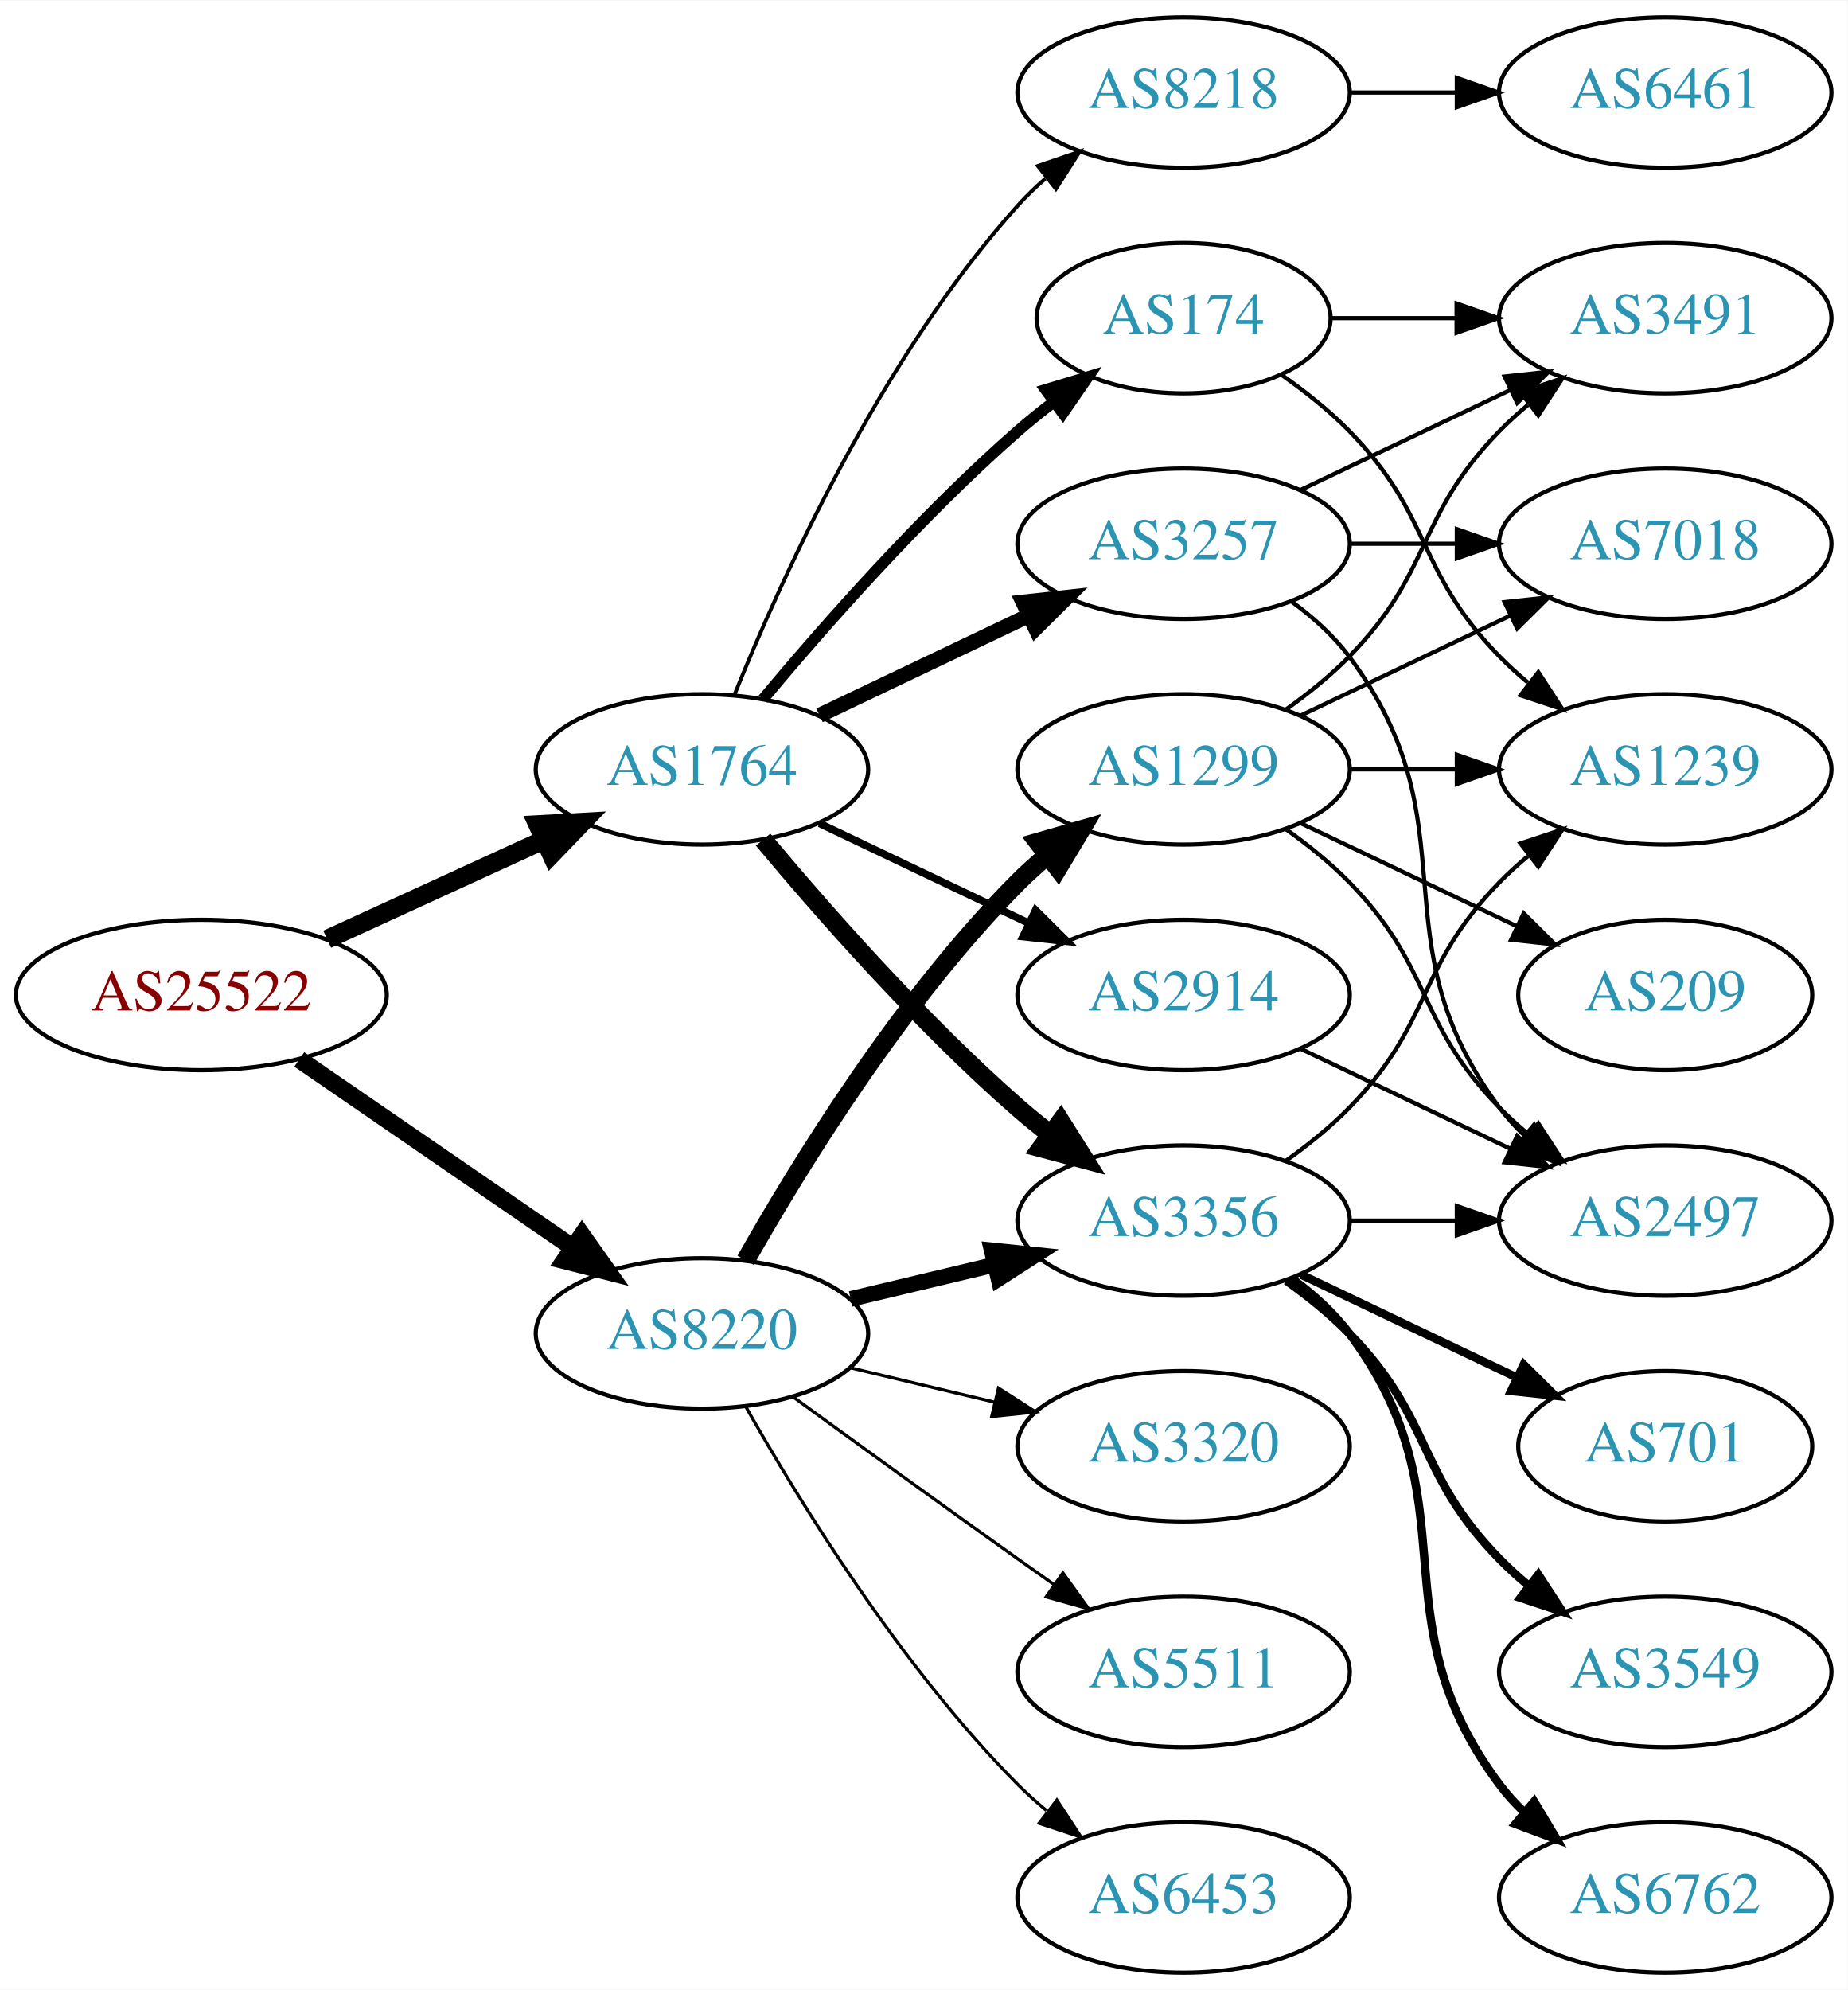
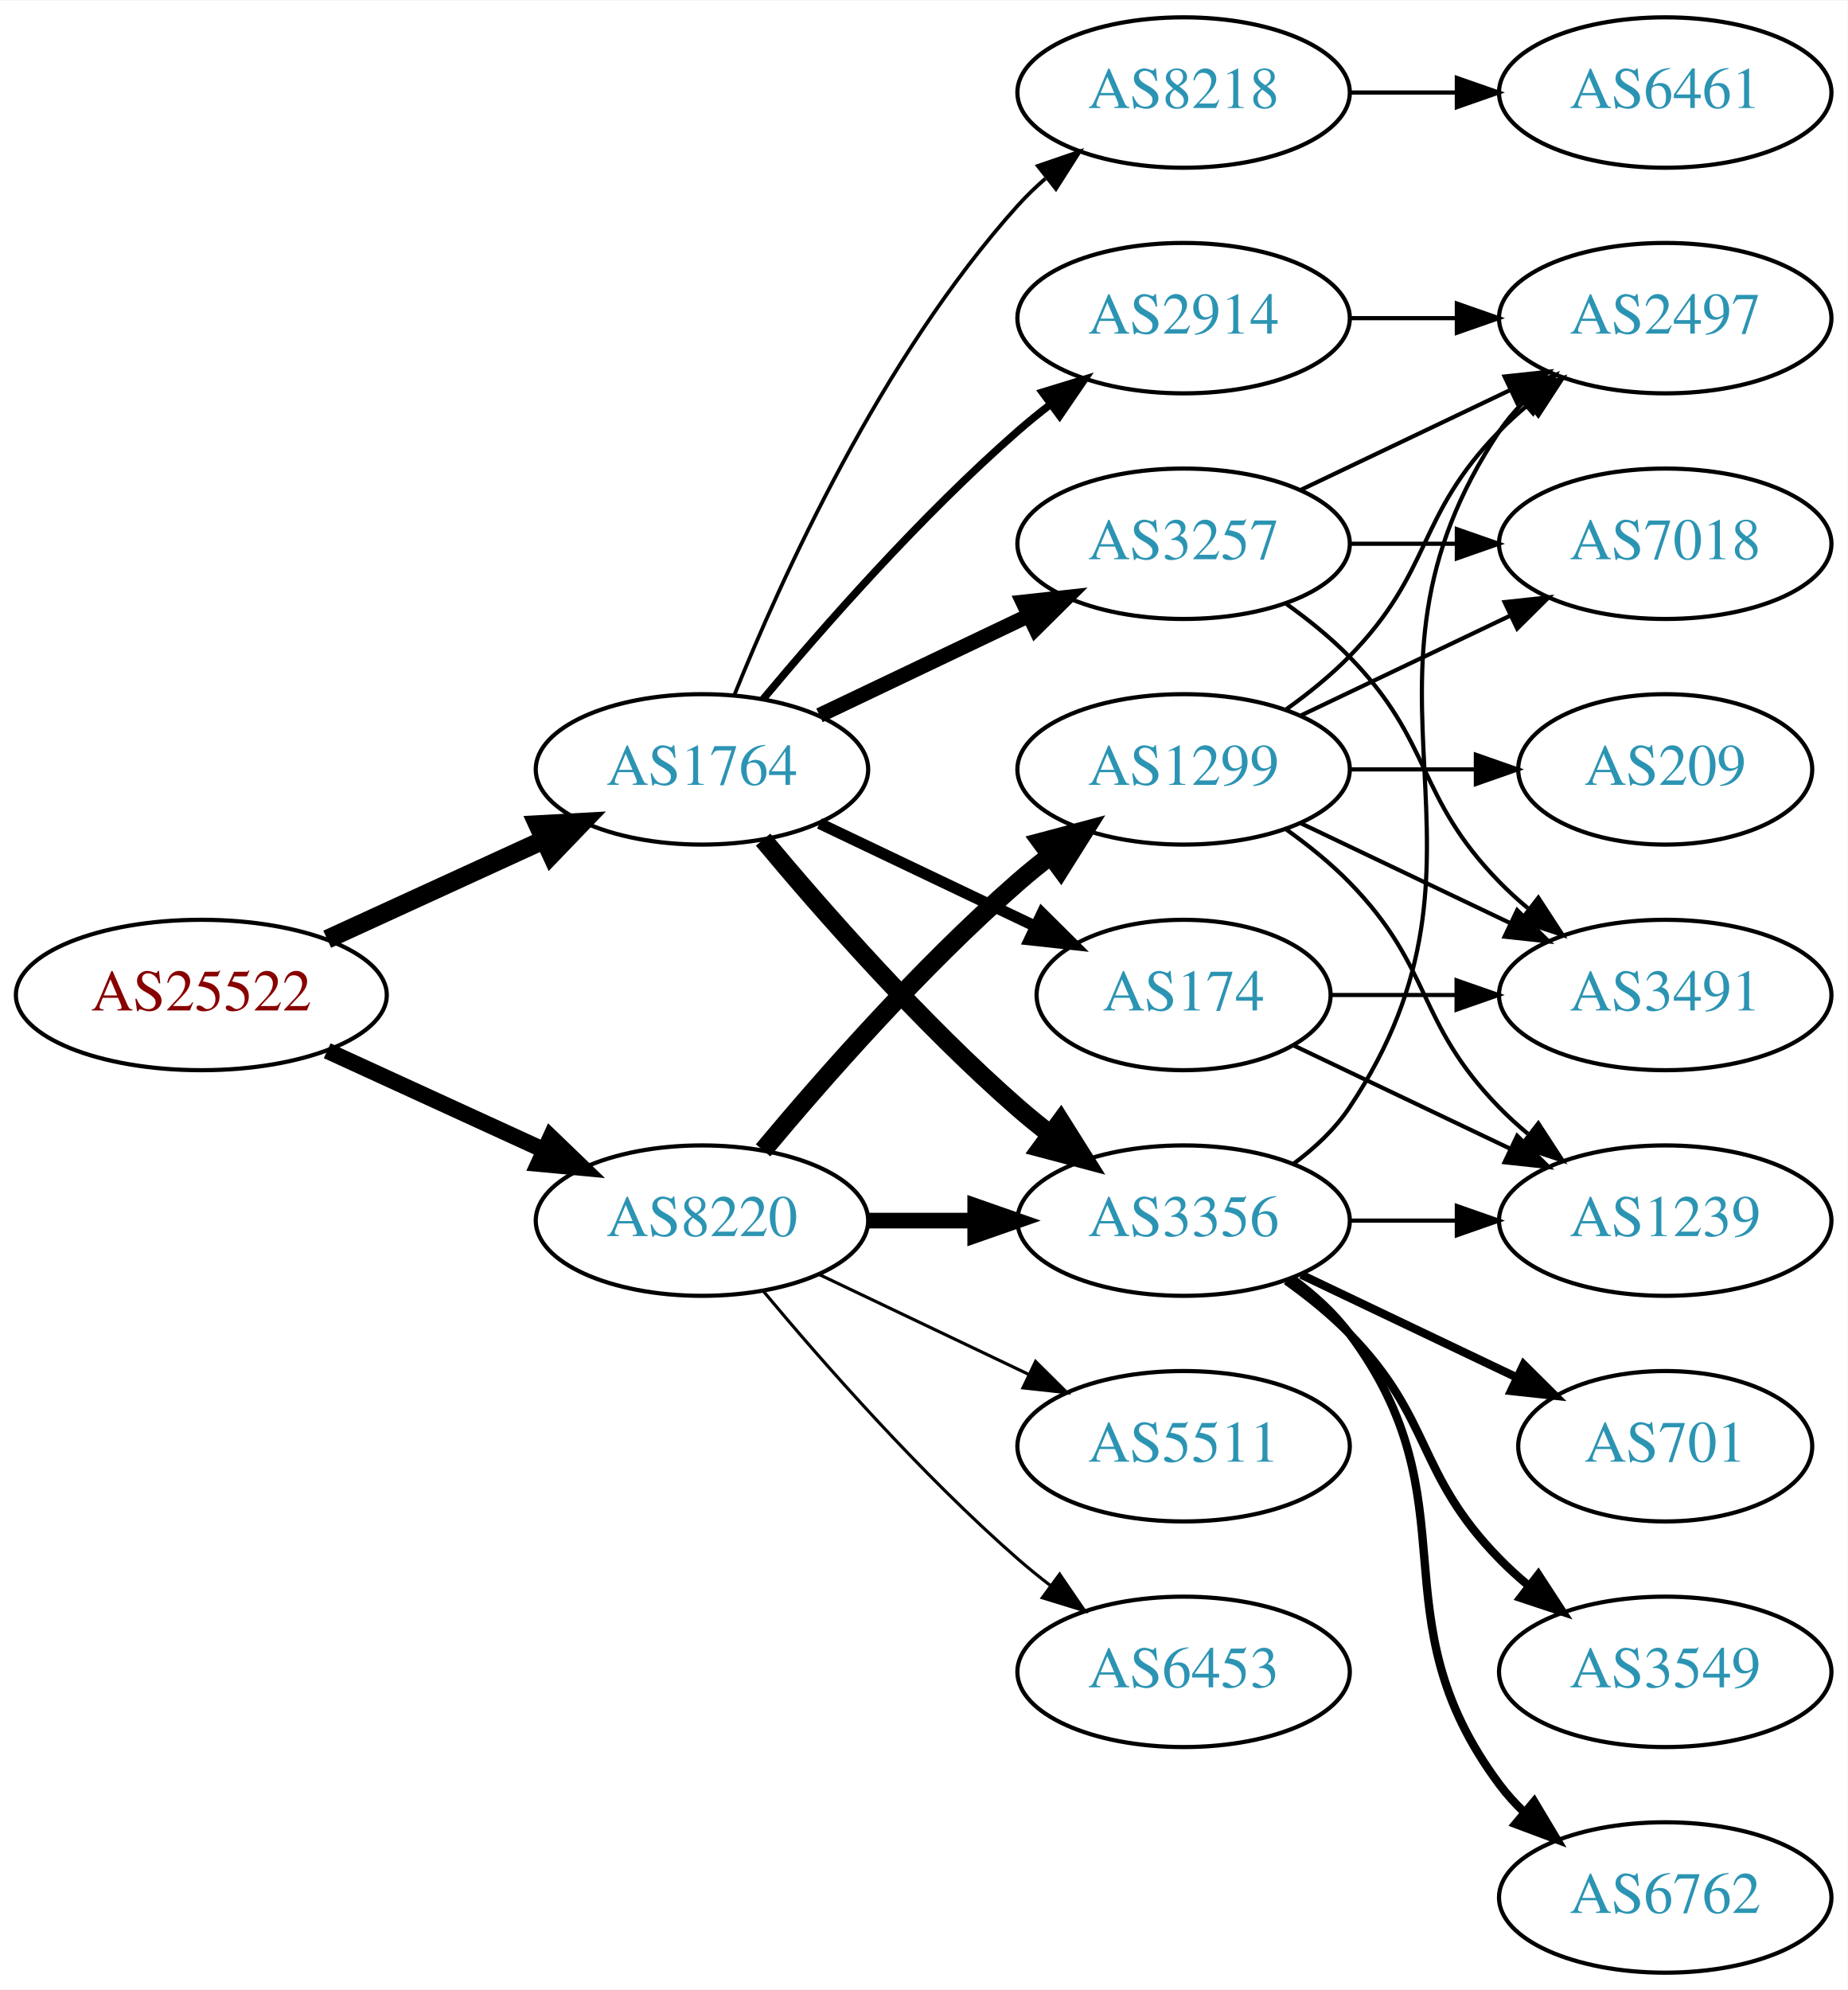
<svg xmlns="http://www.w3.org/2000/svg" xmlns:xlink="http://www.w3.org/1999/xlink" width="442pt" height="476pt" viewBox="0.00 0.00 442.27 476.00">
  <g id="graph0" class="graph" transform="scale(1 1) rotate(0) translate(4 472)">
    <polygon fill="white" stroke="none" points="-4,4 -4,-472 438.271,-472 438.271,4 -4,4" />
    <g id="node1" class="node">
      <g id="a_node1">
        <a xlink:href="/asn/25522" xlink:title="AS25522 ~ Travelport Austria GmbH [AT]">
          <ellipse fill="#ffffff" stroke="black" cx="44.196" cy="-234" rx="44.393" ry="18" />
          <text text-anchor="middle" x="44.196" y="-230.3" font-family="Times,serif" font-size="14.00" fill="#880000">AS25522</text>
        </a>
      </g>
    </g>
    <g id="node2" class="node">
      <g id="a_node2">
        <a xlink:href="/asn/1764" xlink:title="AS1764 ~ NEXTLAYER-AS [AT]">
          <ellipse fill="#ffffff" stroke="black" cx="164.039" cy="-288" rx="39.794" ry="18" />
          <text text-anchor="middle" x="164.039" y="-284.3" font-family="Times,serif" font-size="14.00" fill="#2c94b3">AS1764</text>
        </a>
      </g>
    </g>
    <g id="edge1" class="edge">
      <path fill="none" stroke="black" stroke-width="4.5" d="M74.326,-247.348C89.937,-254.502 109.335,-263.391 126.007,-271.03" />
      <polygon fill="black" stroke="black" stroke-width="4.5" points="124.727,-274.775 135.459,-275.362 128.008,-267.616 124.727,-274.775" />
    </g>
    <g id="node3" class="node">
      <g id="a_node3">
        <a xlink:href="/asn/8220" xlink:title="AS8220 ~ COLT [GB]">
-           <ellipse fill="#ffffff" stroke="black" cx="164.039" cy="-153" rx="39.794" ry="18" />
-           <text text-anchor="middle" x="164.039" y="-149.3" font-family="Times,serif" font-size="14.00" fill="#2c94b3">AS8220</text>
+           <ellipse fill="#ffffff" stroke="black" cx="164.039" cy="-180" rx="39.794" ry="18" />
+           <text text-anchor="middle" x="164.039" y="-176.3" font-family="Times,serif" font-size="14.00" fill="#2c94b3">AS8220</text>
        </a>
      </g>
    </g>
    <g id="edge2" class="edge">
-       <path fill="none" stroke="black" stroke-width="4.2" d="M67.639,-218.574C86.22,-205.802 112.781,-187.545 133.161,-173.537" />
-       <polygon fill="black" stroke="black" stroke-width="4.2" points="135.316,-176.515 141.475,-167.822 131.152,-170.458 135.316,-176.515" />
+       <path fill="none" stroke="black" stroke-width="3.9" d="M74.326,-220.652C89.937,-213.498 109.335,-204.609 126.007,-196.97" />
+       <polygon fill="black" stroke="black" stroke-width="3.9" points="127.826,-199.986 135.459,-192.638 124.91,-193.622 127.826,-199.986" />
    </g>
    <g id="node4" class="node">
      <g id="a_node4">
        <a xlink:href="/asn/8218" xlink:title="AS8218 ~ legacy Neotelecoms [FR]">
          <ellipse fill="#ffffff" stroke="black" cx="279.332" cy="-450" rx="39.794" ry="18" />
          <text text-anchor="middle" x="279.332" y="-446.3" font-family="Times,serif" font-size="14.00" fill="#2c94b3">AS8218</text>
        </a>
      </g>
    </g>
    <g id="edge3" class="edge">
      <path fill="none" stroke="black" stroke-width="0.9" d="M171.786,-305.787C182.837,-333.243 206.891,-386.578 239.685,-423 241.688,-425.224 243.906,-427.363 246.239,-429.397" />
      <polygon fill="black" stroke="black" stroke-width="0.9" points="244.437,-432.433 254.458,-435.873 248.769,-426.935 244.437,-432.433" />
    </g>
    <g id="node5" class="node">
      <g id="a_node5">
+         <a xlink:href="/asn/2914" xlink:title="AS2914 ~ NTT America, Inc. [US]">
+           <ellipse fill="#ffffff" stroke="black" cx="279.332" cy="-396" rx="39.794" ry="18" />
+           <text text-anchor="middle" x="279.332" y="-392.3" font-family="Times,serif" font-size="14.00" fill="#2c94b3">AS2914</text>
+         </a>
+       </g>
+     </g>
+     <g id="edge4" class="edge">
+       <path fill="none" stroke="black" stroke-width="1.8" d="M178.669,-304.817C192.951,-321.929 216.498,-348.745 239.685,-369 242.151,-371.154 244.789,-373.294 247.487,-375.372" />
+       <polygon fill="black" stroke="black" stroke-width="1.8" points="245.512,-378.264 255.641,-381.37 249.66,-372.625 245.512,-378.264" />
+     </g>
+     <g id="node6" class="node">
+       <g id="a_node6">
        <a xlink:href="/asn/3257" xlink:title="AS3257 ~ GTT [DE]">
          <ellipse fill="#ffffff" stroke="black" cx="279.332" cy="-342" rx="39.794" ry="18" />
          <text text-anchor="middle" x="279.332" y="-338.3" font-family="Times,serif" font-size="14.00" fill="#2c94b3">AS3257</text>
        </a>
      </g>
    </g>
-     <g id="edge4" class="edge">
+     <g id="edge5" class="edge">
      <path fill="none" stroke="black" stroke-width="3.6" d="M192.175,-300.934C207.169,-308.081 225.99,-317.052 242.213,-324.785" />
      <polygon fill="black" stroke="black" stroke-width="3.6" points="240.884,-328.028 251.417,-329.171 243.895,-321.709 240.884,-328.028" />
    </g>
-     <g id="node6" class="node">
-       <g id="a_node6">
+     <g id="node7" class="node">
+       <g id="a_node7">
        <a xlink:href="/asn/3356" xlink:title="AS3356 ~ Level 3 Parent, LLC [US]">
          <ellipse fill="#ffffff" stroke="black" cx="279.332" cy="-180" rx="39.794" ry="18" />
          <text text-anchor="middle" x="279.332" y="-176.3" font-family="Times,serif" font-size="14.00" fill="#2c94b3">AS3356</text>
        </a>
      </g>
    </g>
-     <g id="edge5" class="edge">
+     <g id="edge6" class="edge">
      <path fill="none" stroke="black" stroke-width="4.5" d="M178.669,-271.183C192.951,-254.071 216.498,-227.255 239.685,-207 242.151,-204.846 244.789,-202.706 247.487,-200.628" />
      <polygon fill="black" stroke="black" stroke-width="4.5" points="249.919,-203.727 255.641,-194.63 245.252,-197.384 249.919,-203.727" />
-     </g>
-     <g id="node7" class="node">
-       <g id="a_node7">
-         <a xlink:href="/asn/2914" xlink:title="AS2914 ~ NTT America, Inc. [US]">
-           <ellipse fill="#ffffff" stroke="black" cx="279.332" cy="-234" rx="39.794" ry="18" />
-           <text text-anchor="middle" x="279.332" y="-230.3" font-family="Times,serif" font-size="14.00" fill="#2c94b3">AS2914</text>
-         </a>
-       </g>
-     </g>
-     <g id="edge6" class="edge">
-       <path fill="none" stroke="black" stroke-width="1.8" d="M192.175,-275.066C207.169,-267.919 225.99,-258.948 242.213,-251.215" />
-       <polygon fill="black" stroke="black" stroke-width="1.8" points="243.895,-254.291 251.417,-246.829 240.884,-247.972 243.895,-254.291" />
    </g>
    <g id="node8" class="node">
      <g id="a_node8">
        <a xlink:href="/asn/174" xlink:title="AS174 ~ Cogent Communications [US]">
-           <ellipse fill="#ffffff" stroke="black" cx="279.332" cy="-396" rx="35.194" ry="18" />
-           <text text-anchor="middle" x="279.332" y="-392.3" font-family="Times,serif" font-size="14.00" fill="#2c94b3">AS174</text>
+           <ellipse fill="#ffffff" stroke="black" cx="279.332" cy="-234" rx="35.194" ry="18" />
+           <text text-anchor="middle" x="279.332" y="-230.3" font-family="Times,serif" font-size="14.00" fill="#2c94b3">AS174</text>
        </a>
      </g>
    </g>
    <g id="edge7" class="edge">
-       <path fill="none" stroke="black" stroke-width="2.7" d="M178.669,-304.817C192.951,-321.929 216.498,-348.745 239.685,-369 242.355,-371.332 245.228,-373.648 248.158,-375.886" />
-       <polygon fill="black" stroke="black" stroke-width="2.7" points="246.309,-378.87 256.449,-381.939 250.436,-373.216 246.309,-378.87" />
+       <path fill="none" stroke="black" stroke-width="2.7" d="M192.175,-275.066C207.607,-267.71 227.092,-258.423 243.628,-250.541" />
+       <polygon fill="black" stroke="black" stroke-width="2.7" points="245.448,-253.551 252.969,-246.089 242.436,-247.232 245.448,-253.551" />
    </g>
    <g id="edge21" class="edge">
-       <path fill="none" stroke="black" stroke-width="3.75" d="M199.646,-161.248C210.517,-163.838 222.671,-166.735 234.114,-169.462" />
-       <polygon fill="black" stroke="black" stroke-width="3.75" points="233.397,-172.889 243.936,-171.803 235.02,-166.08 233.397,-172.889" />
+       <path fill="none" stroke="black" stroke-width="3.75" d="M203.711,-180C211.914,-180 220.678,-180 229.21,-180" />
+       <polygon fill="black" stroke="black" stroke-width="3.75" points="229.449,-183.5 239.449,-180 229.449,-176.5 229.449,-183.5" />
    </g>
    <g id="node17" class="node">
      <g id="a_node17">
-         <a xlink:href="/asn/6453" xlink:title="AS6453 ~ TATA COMMUNICATIONS (AMERICA) INC [US]">
-           <ellipse fill="#ffffff" stroke="black" cx="279.332" cy="-18" rx="39.794" ry="18" />
-           <text text-anchor="middle" x="279.332" y="-14.3" font-family="Times,serif" font-size="14.00" fill="#2c94b3">AS6453</text>
-         </a>
-       </g>
-     </g>
-     <g id="edge20" class="edge">
-       <path fill="none" stroke="black" stroke-width="0.75" d="M174.498,-135.51C187.28,-112.904 211.712,-73.114 239.685,-45 241.796,-42.879 244.092,-40.812 246.477,-38.829" />
-       <polygon fill="black" stroke="black" stroke-width="0.75" points="248.993,-41.31 254.793,-32.444 244.73,-35.758 248.993,-41.31" />
-     </g>
-     <g id="node18" class="node">
-       <g id="a_node18">
        <a xlink:href="/asn/1299" xlink:title="AS1299 ~ Telia Carrier [EU]">
          <ellipse fill="#ffffff" stroke="black" cx="279.332" cy="-288" rx="39.794" ry="18" />
          <text text-anchor="middle" x="279.332" y="-284.3" font-family="Times,serif" font-size="14.00" fill="#2c94b3">AS1299</text>
        </a>
      </g>
    </g>
+     <g id="edge20" class="edge">
+       <path fill="none" stroke="black" stroke-width="4.5" d="M178.669,-196.817C192.951,-213.929 216.498,-240.745 239.685,-261 242.151,-263.154 244.789,-265.294 247.487,-267.372" />
+       <polygon fill="black" stroke="black" stroke-width="4.5" points="245.252,-270.616 255.641,-273.37 249.919,-264.273 245.252,-270.616" />
+     </g>
+     <g id="node18" class="node">
+       <g id="a_node18">
+         <a xlink:href="/asn/6453" xlink:title="AS6453 ~ TATA COMMUNICATIONS (AMERICA) INC [US]">
+           <ellipse fill="#ffffff" stroke="black" cx="279.332" cy="-72" rx="39.794" ry="18" />
+           <text text-anchor="middle" x="279.332" y="-68.3" font-family="Times,serif" font-size="14.00" fill="#2c94b3">AS6453</text>
+         </a>
+       </g>
+     </g>
    <g id="edge22" class="edge">
-       <path fill="none" stroke="black" stroke-width="4.5" d="M174.498,-170.49C187.28,-193.096 211.712,-232.886 239.685,-261 241.796,-263.121 244.092,-265.188 246.477,-267.171" />
-       <polygon fill="black" stroke="black" stroke-width="4.5" points="244.463,-270.589 254.793,-273.556 249.259,-264.343 244.463,-270.589" />
+       <path fill="none" stroke="black" stroke-width="0.75" d="M178.669,-163.183C192.951,-146.071 216.498,-119.255 239.685,-99 242.151,-96.846 244.789,-94.706 247.487,-92.628" />
+       <polygon fill="black" stroke="black" stroke-width="0.75" points="249.66,-95.375 255.641,-86.63 245.512,-89.736 249.66,-95.375" />
    </g>
    <g id="node19" class="node">
      <g id="a_node19">
-         <a xlink:href="/asn/3320" xlink:title="AS3320 ~ DTAG [DE]">
+         <a xlink:href="/asn/5511" xlink:title="AS5511 ~ Orange S.A. [FR]">
          <ellipse fill="#ffffff" stroke="black" cx="279.332" cy="-126" rx="39.794" ry="18" />
-           <text text-anchor="middle" x="279.332" y="-122.3" font-family="Times,serif" font-size="14.00" fill="#2c94b3">AS3320</text>
+           <text text-anchor="middle" x="279.332" y="-122.3" font-family="Times,serif" font-size="14.00" fill="#2c94b3">AS5511</text>
        </a>
      </g>
    </g>
    <g id="edge23" class="edge">
-       <path fill="none" stroke="black" stroke-width="0.75" d="M199.646,-144.752C210.517,-142.162 222.671,-139.265 234.114,-136.538" />
-       <polygon fill="black" stroke="black" stroke-width="0.75" points="235.02,-139.92 243.936,-134.197 233.397,-133.111 235.02,-139.92" />
-     </g>
-     <g id="node20" class="node">
-       <g id="a_node20">
-         <a xlink:href="/asn/5511" xlink:title="AS5511 ~ Orange S.A. [FR]">
-           <ellipse fill="#ffffff" stroke="black" cx="279.332" cy="-72" rx="39.794" ry="18" />
-           <text text-anchor="middle" x="279.332" y="-68.3" font-family="Times,serif" font-size="14.00" fill="#2c94b3">AS5511</text>
-         </a>
-       </g>
-     </g>
-     <g id="edge24" class="edge">
-       <path fill="none" stroke="black" stroke-width="0.75" d="M185.887,-137.778C200.821,-126.909 221.435,-111.975 239.685,-99 242.506,-96.995 245.449,-94.915 248.397,-92.841" />
-       <polygon fill="black" stroke="black" stroke-width="0.75" points="250.443,-95.681 256.621,-87.074 246.424,-89.95 250.443,-95.681" />
+       <path fill="none" stroke="black" stroke-width="0.75" d="M192.175,-167.066C207.169,-159.919 225.99,-150.948 242.213,-143.215" />
+       <polygon fill="black" stroke="black" stroke-width="0.75" points="243.895,-146.291 251.417,-138.829 240.884,-139.972 243.895,-146.291" />
    </g>
    <g id="node9" class="node">
      <g id="a_node9">
        <a xlink:href="/asn/6461" xlink:title="AS6461 ~ Zayo Bandwidth [US]">
          <ellipse fill="#ffffff" stroke="black" cx="394.625" cy="-450" rx="39.794" ry="18" />
          <text text-anchor="middle" x="394.625" y="-446.3" font-family="Times,serif" font-size="14.00" fill="#2c94b3">AS6461</text>
        </a>
      </g>
    </g>
    <g id="edge8" class="edge">
      <path fill="none" stroke="black" d="M319.004,-450C327.207,-450 335.971,-450 344.503,-450" />
      <polygon fill="black" stroke="black" points="344.742,-453.5 354.742,-450 344.742,-446.5 344.742,-453.5" />
    </g>
    <g id="node10" class="node">
      <g id="a_node10">
        <a xlink:href="/asn/2497" xlink:title="AS2497 ~ Internet Initiative Japan Inc. [JP]">
-           <ellipse fill="#ffffff" stroke="black" cx="394.625" cy="-180" rx="39.794" ry="18" />
-           <text text-anchor="middle" x="394.625" y="-176.3" font-family="Times,serif" font-size="14.00" fill="#2c94b3">AS2497</text>
+           <ellipse fill="#ffffff" stroke="black" cx="394.625" cy="-396" rx="39.794" ry="18" />
+           <text text-anchor="middle" x="394.625" y="-392.3" font-family="Times,serif" font-size="14.00" fill="#2c94b3">AS2497</text>
        </a>
      </g>
    </g>
    <g id="edge9" class="edge">
-       <path fill="none" stroke="black" d="M305.262,-328.118C310.338,-324.389 315.256,-319.984 318.978,-315 349.249,-274.458 324.707,-247.542 354.978,-207 356.723,-204.664 358.73,-202.455 360.893,-200.383" />
-       <polygon fill="black" stroke="black" points="363.253,-202.973 368.694,-193.882 358.771,-197.595 363.253,-202.973" />
-     </g>
-     <g id="node11" class="node">
-       <g id="a_node11">
-         <a xlink:href="/asn/3491" xlink:title="AS3491 ~ PCCW Global, Inc. [US]">
-           <ellipse fill="#ffffff" stroke="black" cx="394.625" cy="-396" rx="39.794" ry="18" />
-           <text text-anchor="middle" x="394.625" y="-392.3" font-family="Times,serif" font-size="14.00" fill="#2c94b3">AS3491</text>
-         </a>
-       </g>
-     </g>
-     <g id="edge10" class="edge">
+       <path fill="none" stroke="black" d="M319.004,-396C327.207,-396 335.971,-396 344.503,-396" />
+       <polygon fill="black" stroke="black" points="344.742,-399.5 354.742,-396 344.742,-392.5 344.742,-399.5" />
+     </g>
+     <g id="edge17" class="edge">
      <path fill="none" stroke="black" d="M307.468,-354.934C322.462,-362.081 341.283,-371.052 357.506,-378.785" />
      <polygon fill="black" stroke="black" points="356.177,-382.028 366.71,-383.171 359.188,-375.709 356.177,-382.028" />
    </g>
-     <g id="node12" class="node">
-       <g id="a_node12">
+     <g id="node15" class="node">
+       <g id="a_node15">
        <a xlink:href="/asn/7018" xlink:title="AS7018 ~ AT&amp;T Services, Inc. [US]">
          <ellipse fill="#ffffff" stroke="black" cx="394.625" cy="-342" rx="39.794" ry="18" />
          <text text-anchor="middle" x="394.625" y="-338.3" font-family="Times,serif" font-size="14.00" fill="#2c94b3">AS7018</text>
        </a>
      </g>
    </g>
-     <g id="edge11" class="edge">
+     <g id="edge15" class="edge">
      <path fill="none" stroke="black" d="M319.004,-342C327.207,-342 335.971,-342 344.503,-342" />
      <polygon fill="black" stroke="black" points="344.742,-345.5 354.742,-342 344.742,-338.5 344.742,-345.5" />
    </g>
-     <g id="edge12" class="edge">
-       <path fill="none" stroke="black" d="M319.004,-180C327.207,-180 335.971,-180 344.503,-180" />
-       <polygon fill="black" stroke="black" points="344.742,-183.5 354.742,-180 344.742,-176.5 344.742,-183.5" />
+     <g id="node16" class="node">
+       <g id="a_node16">
+         <a xlink:href="/asn/3491" xlink:title="AS3491 ~ PCCW Global, Inc. [US]">
+           <ellipse fill="#ffffff" stroke="black" cx="394.625" cy="-234" rx="39.794" ry="18" />
+           <text text-anchor="middle" x="394.625" y="-230.3" font-family="Times,serif" font-size="14.00" fill="#2c94b3">AS3491</text>
+         </a>
+       </g>
+     </g>
+     <g id="edge16" class="edge">
+       <path fill="none" stroke="black" d="M303.926,-327.611C309.182,-323.852 314.513,-319.563 318.978,-315 339.151,-294.383 334.806,-281.617 354.978,-261 357.071,-258.861 359.354,-256.782 361.731,-254.79" />
+       <polygon fill="black" stroke="black" points="364.249,-257.268 370.031,-248.389 359.974,-251.725 364.249,-257.268" />
+     </g>
+     <g id="edge13" class="edge">
+       <path fill="none" stroke="black" d="M305.651,-193.607C310.707,-197.351 315.518,-201.831 318.978,-207 360.003,-268.294 313.954,-307.706 354.978,-369 356.6,-371.423 358.519,-373.695 360.621,-375.81" />
+       <polygon fill="black" stroke="black" points="358.434,-378.546 368.306,-382.393 362.988,-373.229 358.434,-378.546" />
+     </g>
+     <g id="node11" class="node">
+       <g id="a_node11">
+         <a xlink:href="/asn/3549" xlink:title="AS3549 ~ Level 3 Parent, LLC [US]">
+           <ellipse fill="#ffffff" stroke="black" cx="394.625" cy="-72" rx="39.794" ry="18" />
+           <text text-anchor="middle" x="394.625" y="-68.3" font-family="Times,serif" font-size="14.00" fill="#2c94b3">AS3549</text>
+         </a>
+       </g>
+     </g>
+     <g id="edge10" class="edge">
+       <path fill="none" stroke="black" stroke-width="2" d="M303.926,-165.611C309.182,-161.852 314.513,-157.563 318.978,-153 339.151,-132.383 334.806,-119.617 354.978,-99 357.071,-96.861 359.354,-94.782 361.731,-92.79" />
+       <polygon fill="black" stroke="black" stroke-width="2" points="364.249,-95.268 370.031,-86.389 359.974,-89.725 364.249,-95.268" />
+     </g>
+     <g id="node12" class="node">
+       <g id="a_node12">
+         <a xlink:href="/asn/6762" xlink:title="AS6762 ~ TELECOM ITALIA SPARKLE S.p.A. [IT]">
+           <ellipse fill="#ffffff" stroke="black" cx="394.625" cy="-18" rx="39.794" ry="18" />
+           <text text-anchor="middle" x="394.625" y="-14.3" font-family="Times,serif" font-size="14.00" fill="#2c94b3">AS6762</text>
+         </a>
+       </g>
+     </g>
+     <g id="edge11" class="edge">
+       <path fill="none" stroke="black" stroke-width="2" d="M305.262,-166.118C310.338,-162.389 315.256,-157.984 318.978,-153 349.249,-112.458 324.707,-85.542 354.978,-45 356.723,-42.664 358.73,-40.455 360.893,-38.383" />
+       <polygon fill="black" stroke="black" stroke-width="2" points="363.253,-40.973 368.694,-31.882 358.771,-35.595 363.253,-40.973" />
    </g>
    <g id="node13" class="node">
      <g id="a_node13">
        <a xlink:href="/asn/701" xlink:title="AS701 ~ UUNET [US]">
          <ellipse fill="#ffffff" stroke="black" cx="394.625" cy="-126" rx="35.194" ry="18" />
          <text text-anchor="middle" x="394.625" y="-122.3" font-family="Times,serif" font-size="14.00" fill="#2c94b3">AS701</text>
        </a>
      </g>
    </g>
-     <g id="edge13" class="edge">
+     <g id="edge12" class="edge">
      <path fill="none" stroke="black" stroke-width="2" d="M307.468,-167.066C322.9,-159.71 342.385,-150.423 358.92,-142.541" />
      <polygon fill="black" stroke="black" stroke-width="2" points="360.741,-145.551 368.262,-138.089 357.729,-139.232 360.741,-145.551" />
    </g>
    <g id="node14" class="node">
      <g id="a_node14">
-         <a xlink:href="/asn/3549" xlink:title="AS3549 ~ Level 3 Parent, LLC [US]">
-           <ellipse fill="#ffffff" stroke="black" cx="394.625" cy="-72" rx="39.794" ry="18" />
-           <text text-anchor="middle" x="394.625" y="-68.3" font-family="Times,serif" font-size="14.00" fill="#2c94b3">AS3549</text>
+         <a xlink:href="/asn/1239" xlink:title="AS1239 ~ Sprint [US]">
+           <ellipse fill="#ffffff" stroke="black" cx="394.625" cy="-180" rx="39.794" ry="18" />
+           <text text-anchor="middle" x="394.625" y="-176.3" font-family="Times,serif" font-size="14.00" fill="#2c94b3">AS1239</text>
        </a>
      </g>
    </g>
    <g id="edge14" class="edge">
-       <path fill="none" stroke="black" stroke-width="2" d="M303.926,-165.611C309.182,-161.852 314.513,-157.563 318.978,-153 339.151,-132.383 334.806,-119.617 354.978,-99 357.071,-96.861 359.354,-94.782 361.731,-92.79" />
-       <polygon fill="black" stroke="black" stroke-width="2" points="364.249,-95.268 370.031,-86.389 359.974,-89.725 364.249,-95.268" />
-     </g>
-     <g id="node15" class="node">
-       <g id="a_node15">
-         <a xlink:href="/asn/6762" xlink:title="AS6762 ~ TELECOM ITALIA SPARKLE S.p.A. [IT]">
-           <ellipse fill="#ffffff" stroke="black" cx="394.625" cy="-18" rx="39.794" ry="18" />
-           <text text-anchor="middle" x="394.625" y="-14.3" font-family="Times,serif" font-size="14.00" fill="#2c94b3">AS6762</text>
-         </a>
-       </g>
-     </g>
-     <g id="edge15" class="edge">
-       <path fill="none" stroke="black" stroke-width="2" d="M305.262,-166.118C310.338,-162.389 315.256,-157.984 318.978,-153 349.249,-112.458 324.707,-85.542 354.978,-45 356.723,-42.664 358.73,-40.455 360.893,-38.383" />
-       <polygon fill="black" stroke="black" stroke-width="2" points="363.253,-40.973 368.694,-31.882 358.771,-35.595 363.253,-40.973" />
-     </g>
-     <g id="node16" class="node">
-       <g id="a_node16">
-         <a xlink:href="/asn/1239" xlink:title="AS1239 ~ Sprint [US]">
-           <ellipse fill="#ffffff" stroke="black" cx="394.625" cy="-288" rx="39.794" ry="18" />
-           <text text-anchor="middle" x="394.625" y="-284.3" font-family="Times,serif" font-size="14.00" fill="#2c94b3">AS1239</text>
-         </a>
-       </g>
-     </g>
-     <g id="edge16" class="edge">
-       <path fill="none" stroke="black" d="M303.926,-194.389C309.182,-198.148 314.513,-202.437 318.978,-207 339.151,-227.617 334.806,-240.383 354.978,-261 357.071,-263.139 359.354,-265.218 361.731,-267.21" />
-       <polygon fill="black" stroke="black" points="359.974,-270.275 370.031,-273.611 364.249,-264.732 359.974,-270.275" />
+       <path fill="none" stroke="black" d="M319.004,-180C327.207,-180 335.971,-180 344.503,-180" />
+       <polygon fill="black" stroke="black" points="344.742,-183.5 354.742,-180 344.742,-176.5 344.742,-183.5" />
+     </g>
+     <g id="edge18" class="edge">
+       <path fill="none" stroke="black" d="M305.757,-221.881C321.059,-214.587 340.783,-205.186 357.665,-197.14" />
+       <polygon fill="black" stroke="black" points="359.184,-200.293 366.705,-192.831 356.172,-193.974 359.184,-200.293" />
    </g>
    <g id="edge19" class="edge">
-       <path fill="none" stroke="black" d="M307.468,-221.066C322.462,-213.919 341.283,-204.948 357.506,-197.215" />
-       <polygon fill="black" stroke="black" points="359.188,-200.291 366.71,-192.829 356.177,-193.972 359.188,-200.291" />
-     </g>
-     <g id="edge18" class="edge">
-       <path fill="none" stroke="black" d="M314.631,-396C324.008,-396 334.358,-396 344.393,-396" />
-       <polygon fill="black" stroke="black" points="344.681,-399.5 354.681,-396 344.681,-392.5 344.681,-399.5" />
-     </g>
-     <g id="edge17" class="edge">
-       <path fill="none" stroke="black" d="M302.714,-382.468C308.356,-378.51 314.17,-373.914 318.978,-369 339.151,-348.383 334.806,-335.617 354.978,-315 357.071,-312.861 359.354,-310.782 361.731,-308.79" />
-       <polygon fill="black" stroke="black" points="364.249,-311.268 370.031,-302.389 359.974,-305.725 364.249,-311.268" />
-     </g>
-     <g id="edge27" class="edge">
+       <path fill="none" stroke="black" d="M314.631,-234C324.008,-234 334.358,-234 344.393,-234" />
+       <polygon fill="black" stroke="black" points="344.681,-237.5 354.681,-234 344.681,-230.5 344.681,-237.5" />
+     </g>
+     <g id="edge25" class="edge">
+       <path fill="none" stroke="black" d="M303.926,-302.389C309.182,-306.148 314.513,-310.437 318.978,-315 339.151,-335.617 334.806,-348.383 354.978,-369 357.071,-371.139 359.354,-373.218 361.731,-375.21" />
+       <polygon fill="black" stroke="black" points="359.974,-378.275 370.031,-381.611 364.249,-372.732 359.974,-378.275" />
+     </g>
+     <g id="edge24" class="edge">
      <path fill="none" stroke="black" d="M303.926,-273.611C309.182,-269.852 314.513,-265.563 318.978,-261 339.151,-240.383 334.806,-227.617 354.978,-207 357.071,-204.861 359.354,-202.782 361.731,-200.79" />
      <polygon fill="black" stroke="black" points="364.249,-203.268 370.031,-194.389 359.974,-197.725 364.249,-203.268" />
    </g>
-     <g id="edge28" class="edge">
-       <path fill="none" stroke="black" d="M303.926,-302.389C309.182,-306.148 314.513,-310.437 318.978,-315 339.151,-335.617 334.806,-348.383 354.978,-369 357.071,-371.139 359.354,-373.218 361.731,-375.21" />
-       <polygon fill="black" stroke="black" points="359.974,-378.275 370.031,-381.611 364.249,-372.732 359.974,-378.275" />
-     </g>
-     <g id="edge25" class="edge">
+     <g id="edge27" class="edge">
      <path fill="none" stroke="black" d="M307.468,-300.934C322.462,-308.081 341.283,-317.052 357.506,-324.785" />
      <polygon fill="black" stroke="black" points="356.177,-328.028 366.71,-329.171 359.188,-321.709 356.177,-328.028" />
    </g>
    <g id="edge26" class="edge">
-       <path fill="none" stroke="black" d="M319.004,-288C327.207,-288 335.971,-288 344.503,-288" />
-       <polygon fill="black" stroke="black" points="344.742,-291.5 354.742,-288 344.742,-284.5 344.742,-291.5" />
-     </g>
-     <g id="node21" class="node">
-       <g id="a_node21">
+       <path fill="none" stroke="black" d="M307.468,-275.066C322.462,-267.919 341.283,-258.948 357.506,-251.215" />
+       <polygon fill="black" stroke="black" points="359.188,-254.291 366.71,-246.829 356.177,-247.972 359.188,-254.291" />
+     </g>
+     <g id="node20" class="node">
+       <g id="a_node20">
        <a xlink:href="/asn/209" xlink:title="AS209 ~ CenturyLink Communications, LLC [US]">
-           <ellipse fill="#ffffff" stroke="black" cx="394.625" cy="-234" rx="35.194" ry="18" />
-           <text text-anchor="middle" x="394.625" y="-230.3" font-family="Times,serif" font-size="14.00" fill="#2c94b3">AS209</text>
-         </a>
-       </g>
-     </g>
-     <g id="edge29" class="edge">
-       <path fill="none" stroke="black" d="M307.468,-275.066C322.9,-267.71 342.385,-258.423 358.92,-250.541" />
-       <polygon fill="black" stroke="black" points="360.741,-253.551 368.262,-246.089 357.729,-247.232 360.741,-253.551" />
+           <ellipse fill="#ffffff" stroke="black" cx="394.625" cy="-288" rx="35.194" ry="18" />
+           <text text-anchor="middle" x="394.625" y="-284.3" font-family="Times,serif" font-size="14.00" fill="#2c94b3">AS209</text>
+         </a>
+       </g>
+     </g>
+     <g id="edge28" class="edge">
+       <path fill="none" stroke="black" d="M319.004,-288C328.709,-288 339.2,-288 349.163,-288" />
+       <polygon fill="black" stroke="black" points="349.299,-291.5 359.299,-288 349.299,-284.5 349.299,-291.5" />
    </g>
  </g>
</svg>
